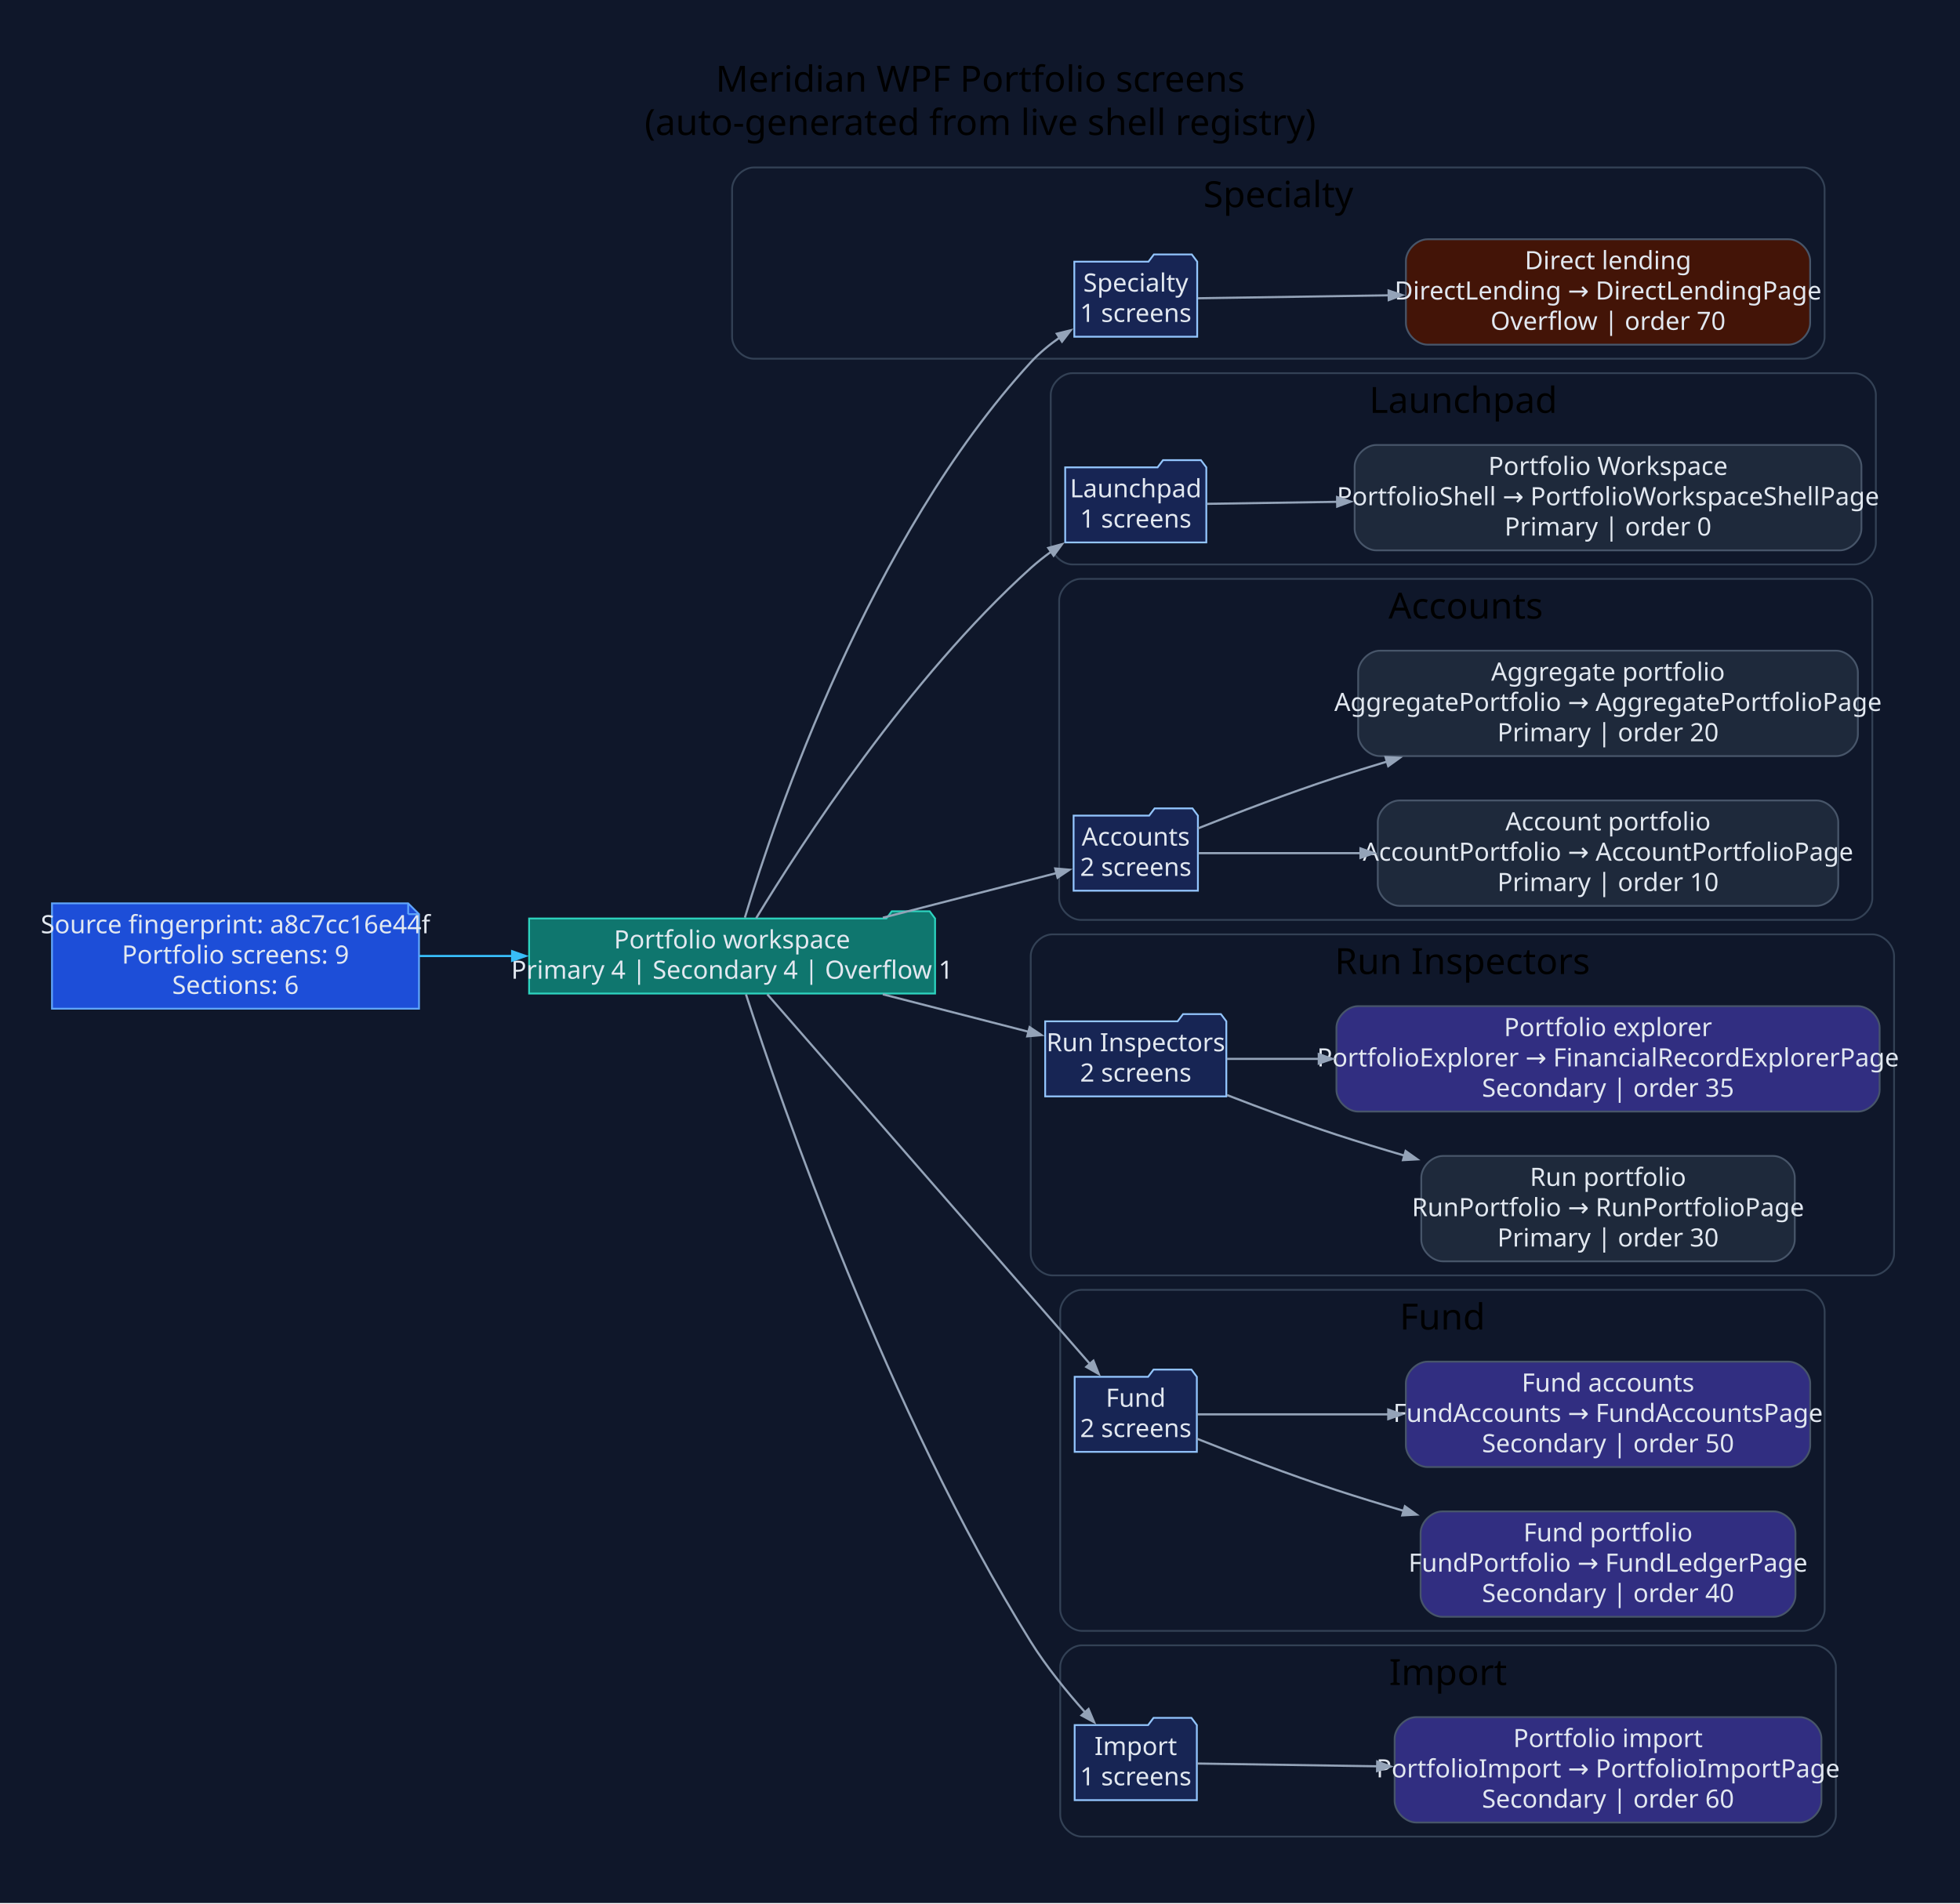
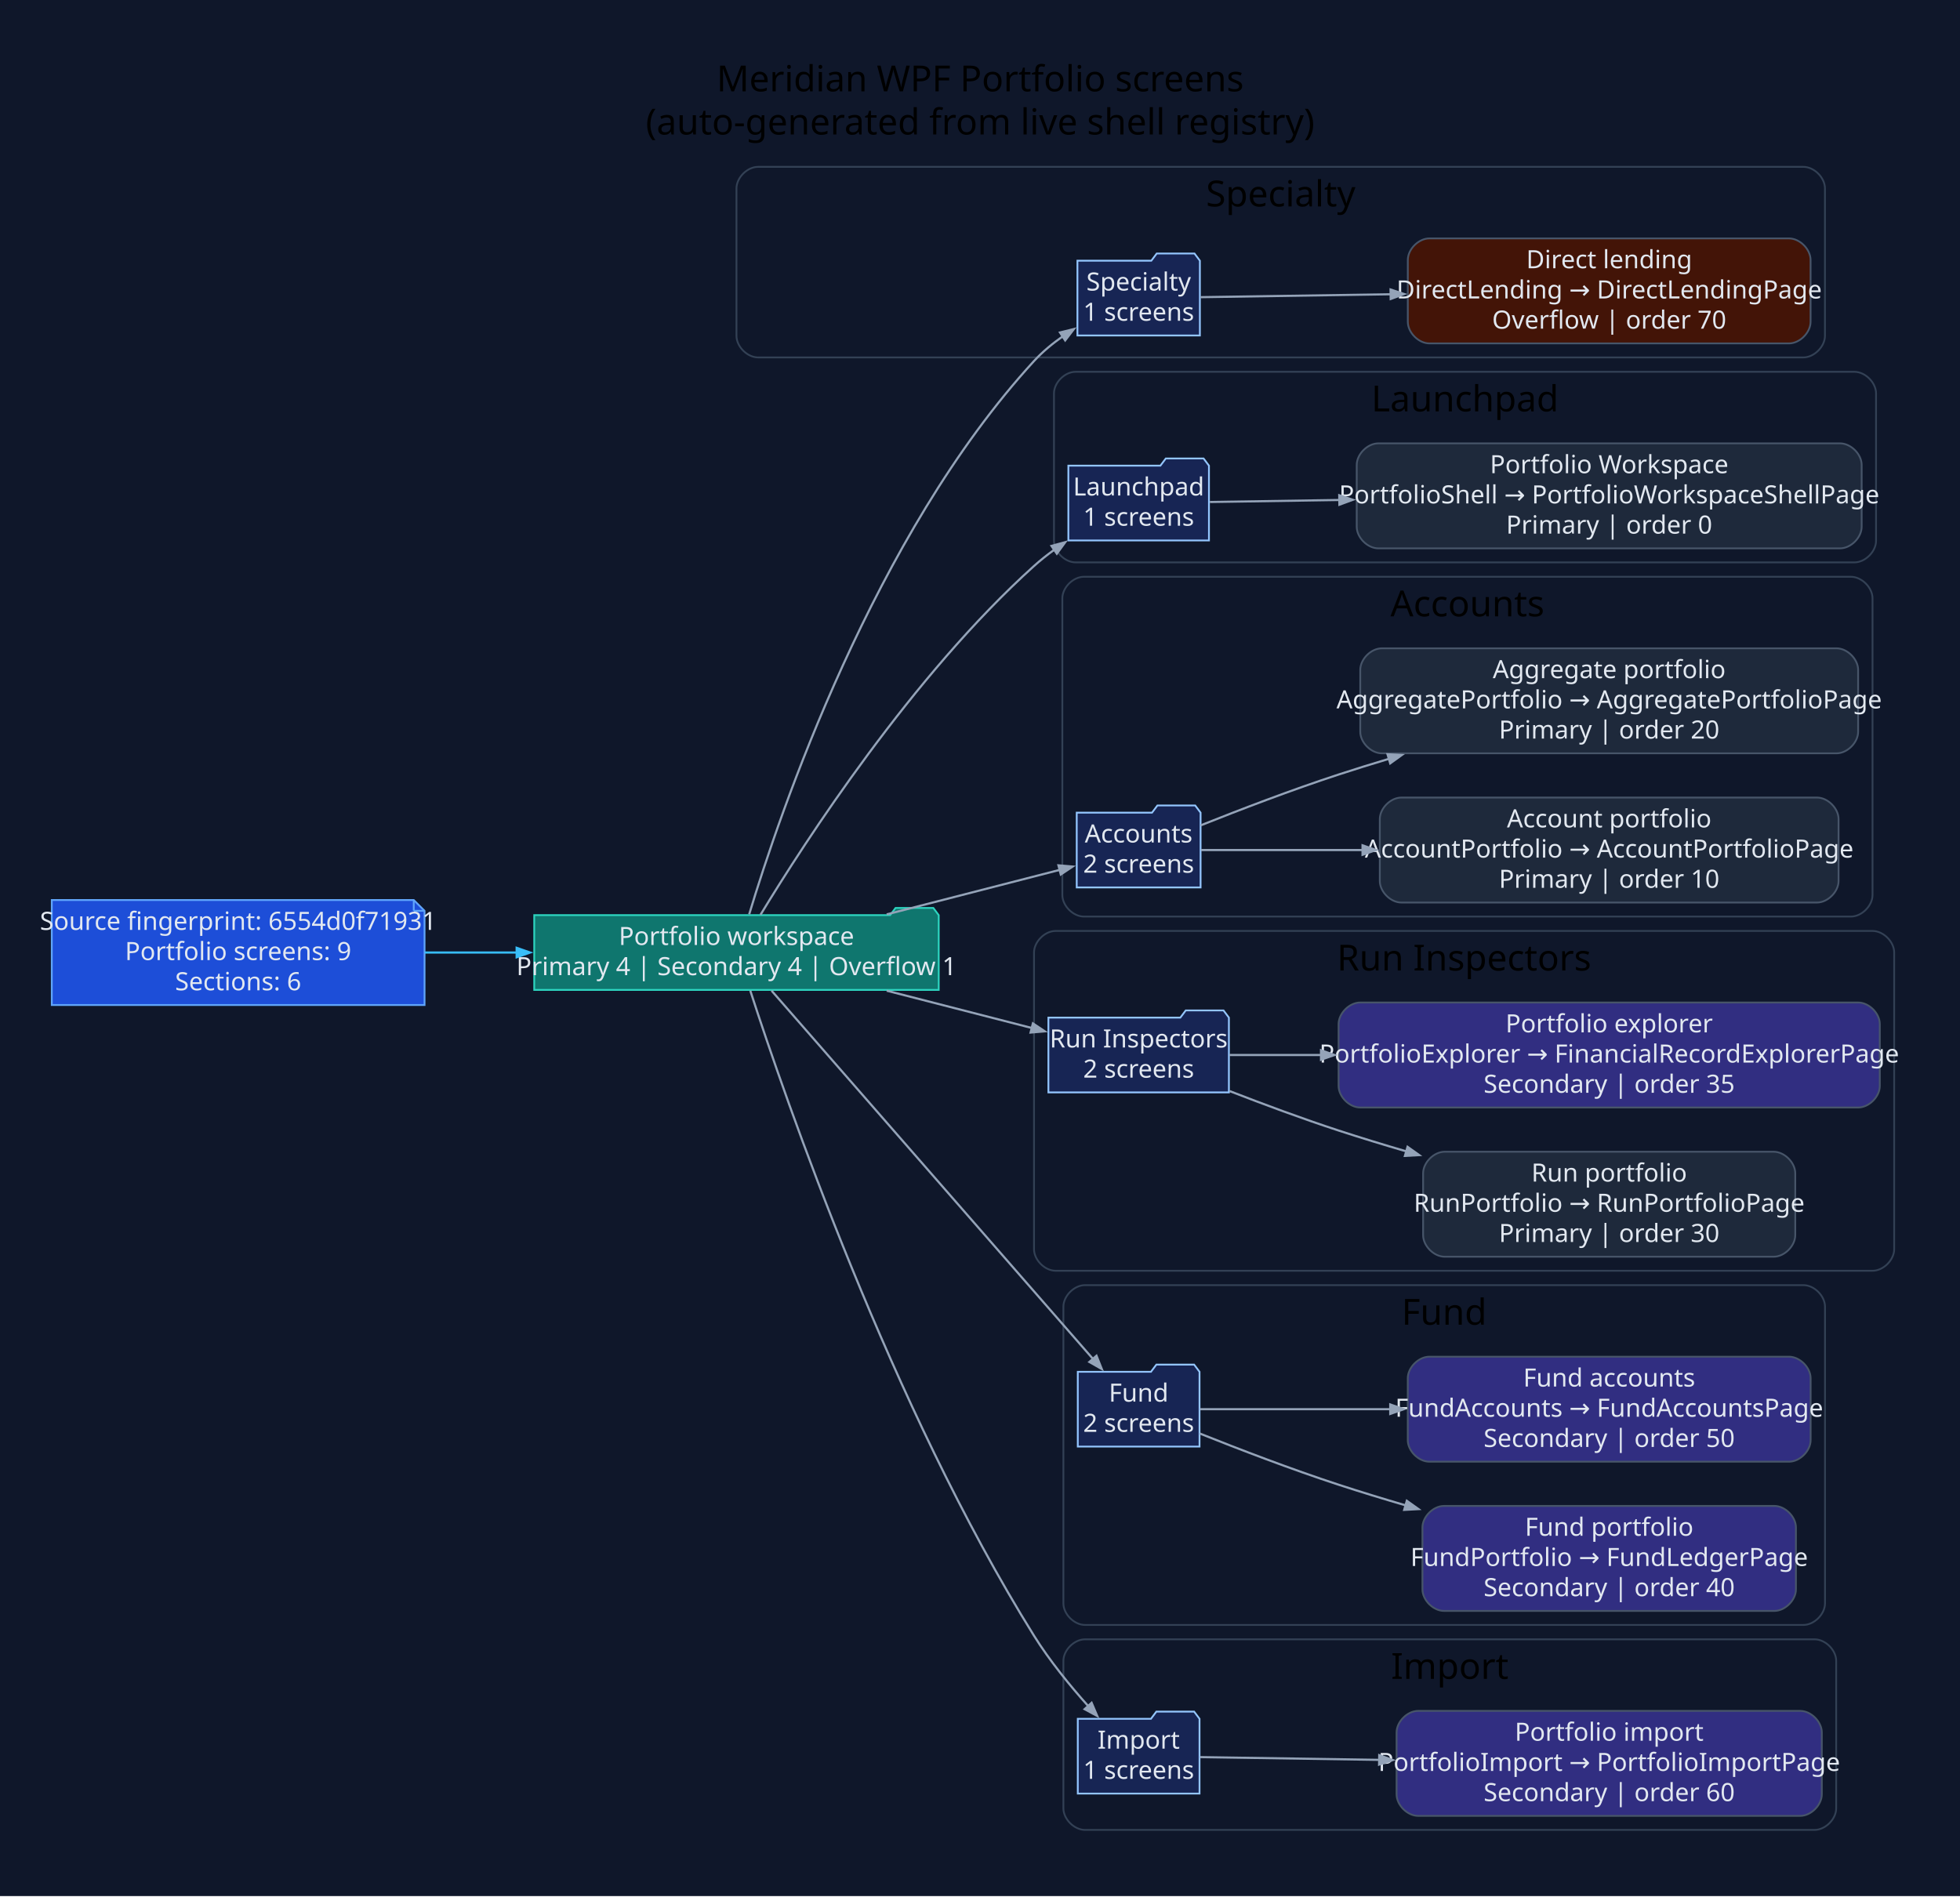
- <svg xmlns="http://www.w3.org/2000/svg" width="1086pt" height="1055pt" viewBox="0.00 0.00 1086.00 1055.00">
+ <svg xmlns="http://www.w3.org/2000/svg" width="1090pt" height="1055pt" viewBox="0.00 0.00 1090.00 1055.00">
  <g id="graph0" class="graph" transform="scale(1 1) rotate(0) translate(28.8 1025.8)">
-     <polygon fill="#0f172a" stroke="none" points="-28.8,28.8 -28.8,-1025.8 1057.47,-1025.8 1057.47,28.8 -28.8,28.8" />
-     <text xml:space="preserve" text-anchor="middle" x="514.33" y="-975" font-family="Segoe UI" font-size="20.00">Meridian WPF Portfolio screens</text>
-     <text xml:space="preserve" text-anchor="middle" x="514.33" y="-951" font-family="Segoe UI" font-size="20.00">(auto-generated from live shell registry)</text>
+     <polygon fill="#0f172a" stroke="none" points="-28.8,28.8 -28.8,-1025.8 1061.4,-1025.8 1061.4,28.8 -28.8,28.8" />
+     <text xml:space="preserve" text-anchor="middle" x="516.3" y="-975" font-family="Segoe UI" font-size="20.00">Meridian WPF Portfolio screens</text>
+     <text xml:space="preserve" text-anchor="middle" x="516.3" y="-951" font-family="Segoe UI" font-size="20.00">(auto-generated from live shell registry)</text>
    <g id="clust1" class="cluster">
-       <path fill="#0f172a" stroke="#334155" d="M388.84,-827C388.84,-827 970.17,-827 970.17,-827 976.17,-827 982.17,-833 982.17,-839 982.17,-839 982.17,-921 982.17,-921 982.17,-927 976.17,-933 970.17,-933 970.17,-933 388.84,-933 388.84,-933 382.84,-933 376.84,-927 376.84,-921 376.84,-921 376.84,-839 376.84,-839 376.84,-833 382.84,-827 388.84,-827" />
-       <text xml:space="preserve" text-anchor="middle" x="679.5" y="-911" font-family="Segoe UI" font-size="20.00">Specialty</text>
+       <path fill="#0f172a" stroke="#334155" d="M392.77,-827C392.77,-827 974.1,-827 974.1,-827 980.1,-827 986.1,-833 986.1,-839 986.1,-839 986.1,-921 986.1,-921 986.1,-927 980.1,-933 974.1,-933 974.1,-933 392.77,-933 392.77,-933 386.77,-933 380.77,-927 380.77,-921 380.77,-921 380.77,-839 380.77,-839 380.77,-833 386.77,-827 392.77,-827" />
+       <text xml:space="preserve" text-anchor="middle" x="683.44" y="-911" font-family="Segoe UI" font-size="20.00">Specialty</text>
    </g>
    <g id="clust2" class="cluster">
-       <path fill="#0f172a" stroke="#334155" d="M565.4,-713C565.4,-713 998.58,-713 998.58,-713 1004.58,-713 1010.58,-719 1010.58,-725 1010.58,-725 1010.58,-807 1010.58,-807 1010.58,-813 1004.58,-819 998.58,-819 998.58,-819 565.4,-819 565.4,-819 559.4,-819 553.4,-813 553.4,-807 553.4,-807 553.4,-725 553.4,-725 553.4,-719 559.4,-713 565.4,-713" />
-       <text xml:space="preserve" text-anchor="middle" x="781.99" y="-797" font-family="Segoe UI" font-size="20.00">Launchpad</text>
+       <path fill="#0f172a" stroke="#334155" d="M569.34,-713C569.34,-713 1002.51,-713 1002.51,-713 1008.51,-713 1014.51,-719 1014.51,-725 1014.51,-725 1014.51,-807 1014.51,-807 1014.51,-813 1008.51,-819 1002.51,-819 1002.51,-819 569.34,-819 569.34,-819 563.34,-819 557.34,-813 557.34,-807 557.34,-807 557.34,-725 557.34,-725 557.34,-719 563.34,-713 569.34,-713" />
+       <text xml:space="preserve" text-anchor="middle" x="785.92" y="-797" font-family="Segoe UI" font-size="20.00">Launchpad</text>
    </g>
    <g id="clust3" class="cluster">
-       <path fill="#0f172a" stroke="#334155" d="M570.06,-516C570.06,-516 996.62,-516 996.62,-516 1002.62,-516 1008.62,-522 1008.62,-528 1008.62,-528 1008.62,-693 1008.62,-693 1008.62,-699 1002.62,-705 996.62,-705 996.62,-705 570.06,-705 570.06,-705 564.06,-705 558.06,-699 558.06,-693 558.06,-693 558.06,-528 558.06,-528 558.06,-522 564.06,-516 570.06,-516" />
-       <text xml:space="preserve" text-anchor="middle" x="783.34" y="-683" font-family="Segoe UI" font-size="20.00">Accounts</text>
+       <path fill="#0f172a" stroke="#334155" d="M573.99,-516C573.99,-516 1000.55,-516 1000.55,-516 1006.55,-516 1012.55,-522 1012.55,-528 1012.55,-528 1012.55,-693 1012.55,-693 1012.55,-699 1006.55,-705 1000.55,-705 1000.55,-705 573.99,-705 573.99,-705 567.99,-705 561.99,-699 561.99,-693 561.99,-693 561.99,-528 561.99,-528 561.99,-522 567.99,-516 573.99,-516" />
+       <text xml:space="preserve" text-anchor="middle" x="787.27" y="-683" font-family="Segoe UI" font-size="20.00">Accounts</text>
    </g>
    <g id="clust4" class="cluster">
-       <path fill="#0f172a" stroke="#334155" d="M554.31,-319C554.31,-319 1008.67,-319 1008.67,-319 1014.67,-319 1020.67,-325 1020.67,-331 1020.67,-331 1020.67,-496 1020.67,-496 1020.67,-502 1014.67,-508 1008.67,-508 1008.67,-508 554.31,-508 554.31,-508 548.31,-508 542.31,-502 542.31,-496 542.31,-496 542.31,-331 542.31,-331 542.31,-325 548.31,-319 554.31,-319" />
-       <text xml:space="preserve" text-anchor="middle" x="781.49" y="-486" font-family="Segoe UI" font-size="20.00">Run Inspectors</text>
+       <path fill="#0f172a" stroke="#334155" d="M558.24,-319C558.24,-319 1012.6,-319 1012.6,-319 1018.6,-319 1024.6,-325 1024.6,-331 1024.6,-331 1024.6,-496 1024.6,-496 1024.6,-502 1018.6,-508 1012.6,-508 1012.6,-508 558.24,-508 558.24,-508 552.24,-508 546.24,-502 546.24,-496 546.24,-496 546.24,-331 546.24,-331 546.24,-325 552.24,-319 558.24,-319" />
+       <text xml:space="preserve" text-anchor="middle" x="785.42" y="-486" font-family="Segoe UI" font-size="20.00">Run Inspectors</text>
    </g>
    <g id="clust5" class="cluster">
-       <path fill="#0f172a" stroke="#334155" d="M570.65,-122C570.65,-122 970.2,-122 970.2,-122 976.2,-122 982.2,-128 982.2,-134 982.2,-134 982.2,-299 982.2,-299 982.2,-305 976.2,-311 970.2,-311 970.2,-311 570.65,-311 570.65,-311 564.65,-311 558.65,-305 558.65,-299 558.65,-299 558.65,-134 558.65,-134 558.65,-128 564.65,-122 570.65,-122" />
-       <text xml:space="preserve" text-anchor="middle" x="770.42" y="-289" font-family="Segoe UI" font-size="20.00">Fund</text>
+       <path fill="#0f172a" stroke="#334155" d="M574.58,-122C574.58,-122 974.13,-122 974.13,-122 980.13,-122 986.13,-128 986.13,-134 986.13,-134 986.13,-299 986.13,-299 986.13,-305 980.13,-311 974.13,-311 974.13,-311 574.58,-311 574.58,-311 568.58,-311 562.58,-305 562.58,-299 562.58,-299 562.58,-134 562.58,-134 562.58,-128 568.58,-122 574.58,-122" />
+       <text xml:space="preserve" text-anchor="middle" x="774.35" y="-289" font-family="Segoe UI" font-size="20.00">Fund</text>
    </g>
    <g id="clust6" class="cluster">
-       <path fill="#0f172a" stroke="#334155" d="M570.65,-8C570.65,-8 976.42,-8 976.42,-8 982.42,-8 988.42,-14 988.42,-20 988.42,-20 988.42,-102 988.42,-102 988.42,-108 982.42,-114 976.42,-114 976.42,-114 570.65,-114 570.65,-114 564.65,-114 558.65,-108 558.65,-102 558.65,-102 558.65,-20 558.65,-20 558.65,-14 564.65,-8 570.65,-8" />
-       <text xml:space="preserve" text-anchor="middle" x="773.53" y="-92" font-family="Segoe UI" font-size="20.00">Import</text>
+       <path fill="#0f172a" stroke="#334155" d="M574.58,-8C574.58,-8 980.35,-8 980.35,-8 986.35,-8 992.35,-14 992.35,-20 992.35,-20 992.35,-102 992.35,-102 992.35,-108 986.35,-114 980.35,-114 980.35,-114 574.58,-114 574.58,-114 568.58,-114 562.58,-108 562.58,-102 562.58,-102 562.58,-20 562.58,-20 562.58,-14 568.58,-8 574.58,-8" />
+       <text xml:space="preserve" text-anchor="middle" x="777.47" y="-92" font-family="Segoe UI" font-size="20.00">Import</text>
    </g>
    <g id="node1" class="node">
-       <polygon fill="#1d4ed8" stroke="#60a5fa" points="197.37,-525.2 0,-525.2 0,-466.8 203.37,-466.8 203.37,-519.2 197.37,-525.2" />
-       <polyline fill="none" stroke="#60a5fa" points="197.37,-525.2 197.37,-519.2" />
-       <polyline fill="none" stroke="#60a5fa" points="203.37,-519.2 197.37,-519.2" />
-       <text xml:space="preserve" text-anchor="middle" x="101.68" y="-508.6" font-family="Segoe UI" font-size="14.00" fill="#e2e8f0">Source fingerprint: a8c7cc16e44f</text>
-       <text xml:space="preserve" text-anchor="middle" x="101.68" y="-491.8" font-family="Segoe UI" font-size="14.00" fill="#e2e8f0">Portfolio screens: 9</text>
-       <text xml:space="preserve" text-anchor="middle" x="101.68" y="-475" font-family="Segoe UI" font-size="14.00" fill="#e2e8f0">Sections: 6</text>
+       <polygon fill="#1d4ed8" stroke="#60a5fa" points="201.3,-525.2 0,-525.2 0,-466.8 207.3,-466.8 207.3,-519.2 201.3,-525.2" />
+       <polyline fill="none" stroke="#60a5fa" points="201.3,-525.2 201.3,-519.2" />
+       <polyline fill="none" stroke="#60a5fa" points="207.3,-519.2 201.3,-519.2" />
+       <text xml:space="preserve" text-anchor="middle" x="103.65" y="-508.6" font-family="Segoe UI" font-size="14.00" fill="#e2e8f0">Source fingerprint: 6554d0f71931</text>
+       <text xml:space="preserve" text-anchor="middle" x="103.65" y="-491.8" font-family="Segoe UI" font-size="14.00" fill="#e2e8f0">Portfolio screens: 9</text>
+       <text xml:space="preserve" text-anchor="middle" x="103.65" y="-475" font-family="Segoe UI" font-size="14.00" fill="#e2e8f0">Sections: 6</text>
    </g>
    <g id="node2" class="node">
-       <polygon fill="#0f766e" stroke="#2dd4bf" points="489.31,-516.8 486.31,-520.8 465.31,-520.8 462.31,-516.8 264.37,-516.8 264.37,-475.2 489.31,-475.2 489.31,-516.8" />
-       <text xml:space="preserve" text-anchor="middle" x="376.84" y="-500.2" font-family="Segoe UI" font-size="14.00" fill="#e2e8f0">Portfolio workspace</text>
-       <text xml:space="preserve" text-anchor="middle" x="376.84" y="-483.4" font-family="Segoe UI" font-size="14.00" fill="#e2e8f0">Primary 4 | Secondary 4 | Overflow 1</text>
+       <polygon fill="#0f766e" stroke="#2dd4bf" points="493.24,-516.8 490.24,-520.8 469.24,-520.8 466.24,-516.8 268.3,-516.8 268.3,-475.2 493.24,-475.2 493.24,-516.8" />
+       <text xml:space="preserve" text-anchor="middle" x="380.77" y="-500.2" font-family="Segoe UI" font-size="14.00" fill="#e2e8f0">Portfolio workspace</text>
+       <text xml:space="preserve" text-anchor="middle" x="380.77" y="-483.4" font-family="Segoe UI" font-size="14.00" fill="#e2e8f0">Primary 4 | Secondary 4 | Overflow 1</text>
    </g>
    <g id="edge1" class="edge">
-       <path fill="none" stroke="#38bdf8" stroke-width="1.2" d="M203.62,-496C220.44,-496 238.04,-496 255.3,-496" />
-       <polygon fill="#38bdf8" stroke="#38bdf8" stroke-width="1.2" points="254.97,-498.63 262.47,-496 254.97,-493.38 254.97,-498.63" />
+       <path fill="none" stroke="#38bdf8" stroke-width="1.2" d="M207.48,-496C224.25,-496 241.75,-496 258.9,-496" />
+       <polygon fill="#38bdf8" stroke="#38bdf8" stroke-width="1.2" points="258.52,-498.63 266.02,-496 258.52,-493.38 258.52,-498.63" />
    </g>
    <g id="node3" class="node">
-       <polygon fill="#172554" stroke="#93c5fd" points="634.55,-880.8 631.55,-884.8 610.55,-884.8 607.55,-880.8 566.45,-880.8 566.45,-839.2 634.55,-839.2 634.55,-880.8" />
-       <text xml:space="preserve" text-anchor="middle" x="600.5" y="-864.2" font-family="Segoe UI" font-size="14.00" fill="#e2e8f0">Specialty</text>
-       <text xml:space="preserve" text-anchor="middle" x="600.5" y="-847.4" font-family="Segoe UI" font-size="14.00" fill="#e2e8f0">1 screens</text>
+       <polygon fill="#172554" stroke="#93c5fd" points="638.48,-880.8 635.48,-884.8 614.48,-884.8 611.48,-880.8 570.38,-880.8 570.38,-839.2 638.48,-839.2 638.48,-880.8" />
+       <text xml:space="preserve" text-anchor="middle" x="604.43" y="-864.2" font-family="Segoe UI" font-size="14.00" fill="#e2e8f0">Specialty</text>
+       <text xml:space="preserve" text-anchor="middle" x="604.43" y="-847.4" font-family="Segoe UI" font-size="14.00" fill="#e2e8f0">1 screens</text>
    </g>
    <g id="edge2" class="edge">
-       <path fill="none" stroke="#94a3b8" stroke-width="1.2" d="M383.91,-517.25C400.81,-573.36 453.15,-727.85 542.31,-825 547.02,-830.13 552.64,-834.77 558.5,-838.87" />
-       <polygon fill="#94a3b8" stroke="#94a3b8" stroke-width="1.2" points="556.76,-840.87 564.48,-842.78 559.64,-836.47 556.76,-840.87" />
+       <path fill="none" stroke="#94a3b8" stroke-width="1.2" d="M387.84,-517.25C404.74,-573.36 457.08,-727.85 546.24,-825 550.95,-830.13 556.57,-834.77 562.43,-838.87" />
+       <polygon fill="#94a3b8" stroke="#94a3b8" stroke-width="1.2" points="560.69,-840.87 568.41,-842.78 563.57,-836.47 560.69,-840.87" />
    </g>
    <g id="node5" class="node">
-       <polygon fill="#172554" stroke="#93c5fd" points="639.6,-766.8 636.6,-770.8 615.6,-770.8 612.6,-766.8 561.4,-766.8 561.4,-725.2 639.6,-725.2 639.6,-766.8" />
-       <text xml:space="preserve" text-anchor="middle" x="600.5" y="-750.2" font-family="Segoe UI" font-size="14.00" fill="#e2e8f0">Launchpad</text>
-       <text xml:space="preserve" text-anchor="middle" x="600.5" y="-733.4" font-family="Segoe UI" font-size="14.00" fill="#e2e8f0">1 screens</text>
+       <polygon fill="#172554" stroke="#93c5fd" points="643.53,-766.8 640.53,-770.8 619.53,-770.8 616.53,-766.8 565.34,-766.8 565.34,-725.2 643.53,-725.2 643.53,-766.8" />
+       <text xml:space="preserve" text-anchor="middle" x="604.43" y="-750.2" font-family="Segoe UI" font-size="14.00" fill="#e2e8f0">Launchpad</text>
+       <text xml:space="preserve" text-anchor="middle" x="604.43" y="-733.4" font-family="Segoe UI" font-size="14.00" fill="#e2e8f0">1 screens</text>
    </g>
    <g id="edge4" class="edge">
-       <path fill="none" stroke="#94a3b8" stroke-width="1.2" d="M390.19,-516.98C415.05,-557.97 474.59,-649.96 542.31,-711 545.79,-714.13 549.59,-717.15 553.52,-720" />
-       <polygon fill="#94a3b8" stroke="#94a3b8" stroke-width="1.2" points="552.03,-722.16 559.69,-724.25 555,-717.84 552.03,-722.16" />
+       <path fill="none" stroke="#94a3b8" stroke-width="1.2" d="M394.12,-516.98C418.99,-557.97 478.52,-649.96 546.24,-711 549.72,-714.13 553.52,-717.15 557.45,-720" />
+       <polygon fill="#94a3b8" stroke="#94a3b8" stroke-width="1.2" points="555.96,-722.16 563.62,-724.25 558.93,-717.84 555.96,-722.16" />
    </g>
    <g id="node7" class="node">
-       <polygon fill="#172554" stroke="#93c5fd" points="634.94,-573.8 631.94,-577.8 610.94,-577.8 607.94,-573.8 566.06,-573.8 566.06,-532.2 634.94,-532.2 634.94,-573.8" />
-       <text xml:space="preserve" text-anchor="middle" x="600.5" y="-557.2" font-family="Segoe UI" font-size="14.00" fill="#e2e8f0">Accounts</text>
-       <text xml:space="preserve" text-anchor="middle" x="600.5" y="-540.4" font-family="Segoe UI" font-size="14.00" fill="#e2e8f0">2 screens</text>
+       <polygon fill="#172554" stroke="#93c5fd" points="638.87,-573.8 635.87,-577.8 614.87,-577.8 611.87,-573.8 569.99,-573.8 569.99,-532.2 638.87,-532.2 638.87,-573.8" />
+       <text xml:space="preserve" text-anchor="middle" x="604.43" y="-557.2" font-family="Segoe UI" font-size="14.00" fill="#e2e8f0">Accounts</text>
+       <text xml:space="preserve" text-anchor="middle" x="604.43" y="-540.4" font-family="Segoe UI" font-size="14.00" fill="#e2e8f0">2 screens</text>
    </g>
    <g id="edge6" class="edge">
-       <path fill="none" stroke="#94a3b8" stroke-width="1.2" d="M460.38,-517.22C493.11,-525.64 529.38,-534.97 556.67,-541.99" />
-       <polygon fill="#94a3b8" stroke="#94a3b8" stroke-width="1.2" points="555.89,-544.5 563.81,-543.82 557.2,-539.41 555.89,-544.5" />
+       <path fill="none" stroke="#94a3b8" stroke-width="1.2" d="M464.31,-517.22C497.04,-525.64 533.31,-534.97 560.6,-541.99" />
+       <polygon fill="#94a3b8" stroke="#94a3b8" stroke-width="1.2" points="559.82,-544.5 567.74,-543.82 561.13,-539.41 559.82,-544.5" />
    </g>
    <g id="node10" class="node">
-       <polygon fill="#172554" stroke="#93c5fd" points="650.69,-459.8 647.69,-463.8 626.69,-463.8 623.69,-459.8 550.31,-459.8 550.31,-418.2 650.69,-418.2 650.69,-459.8" />
-       <text xml:space="preserve" text-anchor="middle" x="600.5" y="-443.2" font-family="Segoe UI" font-size="14.00" fill="#e2e8f0">Run Inspectors</text>
-       <text xml:space="preserve" text-anchor="middle" x="600.5" y="-426.4" font-family="Segoe UI" font-size="14.00" fill="#e2e8f0">2 screens</text>
+       <polygon fill="#172554" stroke="#93c5fd" points="654.62,-459.8 651.62,-463.8 630.62,-463.8 627.62,-459.8 554.24,-459.8 554.24,-418.2 654.62,-418.2 654.62,-459.8" />
+       <text xml:space="preserve" text-anchor="middle" x="604.43" y="-443.2" font-family="Segoe UI" font-size="14.00" fill="#e2e8f0">Run Inspectors</text>
+       <text xml:space="preserve" text-anchor="middle" x="604.43" y="-426.4" font-family="Segoe UI" font-size="14.00" fill="#e2e8f0">2 screens</text>
    </g>
    <g id="edge9" class="edge">
-       <path fill="none" stroke="#94a3b8" stroke-width="1.2" d="M460.38,-474.78C487.24,-467.87 516.47,-460.35 541.18,-454" />
-       <polygon fill="#94a3b8" stroke="#94a3b8" stroke-width="1.2" points="541.69,-456.58 548.3,-452.17 540.39,-451.49 541.69,-456.58" />
+       <path fill="none" stroke="#94a3b8" stroke-width="1.2" d="M464.31,-474.78C491.17,-467.87 520.4,-460.35 545.11,-454" />
+       <polygon fill="#94a3b8" stroke="#94a3b8" stroke-width="1.2" points="545.62,-456.58 552.23,-452.17 544.32,-451.49 545.62,-456.58" />
    </g>
    <g id="node13" class="node">
-       <polygon fill="#172554" stroke="#93c5fd" points="634.35,-262.8 631.35,-266.8 610.35,-266.8 607.35,-262.8 566.65,-262.8 566.65,-221.2 634.35,-221.2 634.35,-262.8" />
-       <text xml:space="preserve" text-anchor="middle" x="600.5" y="-246.2" font-family="Segoe UI" font-size="14.00" fill="#e2e8f0">Fund</text>
-       <text xml:space="preserve" text-anchor="middle" x="600.5" y="-229.4" font-family="Segoe UI" font-size="14.00" fill="#e2e8f0">2 screens</text>
+       <polygon fill="#172554" stroke="#93c5fd" points="638.28,-262.8 635.28,-266.8 614.28,-266.8 611.28,-262.8 570.58,-262.8 570.58,-221.2 638.28,-221.2 638.28,-262.8" />
+       <text xml:space="preserve" text-anchor="middle" x="604.43" y="-246.2" font-family="Segoe UI" font-size="14.00" fill="#e2e8f0">Fund</text>
+       <text xml:space="preserve" text-anchor="middle" x="604.43" y="-229.4" font-family="Segoe UI" font-size="14.00" fill="#e2e8f0">2 screens</text>
    </g>
    <g id="edge12" class="edge">
-       <path fill="none" stroke="#94a3b8" stroke-width="1.2" d="M396.36,-474.78C436.31,-429 530.57,-320.98 575.23,-269.81" />
-       <polygon fill="#94a3b8" stroke="#94a3b8" stroke-width="1.2" points="577.04,-271.73 580,-264.35 573.09,-268.27 577.04,-271.73" />
+       <path fill="none" stroke="#94a3b8" stroke-width="1.2" d="M400.29,-474.78C440.24,-429 534.51,-320.98 579.16,-269.81" />
+       <polygon fill="#94a3b8" stroke="#94a3b8" stroke-width="1.2" points="580.98,-271.73 583.93,-264.35 577.02,-268.27 580.98,-271.73" />
    </g>
    <g id="node16" class="node">
-       <polygon fill="#172554" stroke="#93c5fd" points="634.35,-69.8 631.35,-73.8 610.35,-73.8 607.35,-69.8 566.65,-69.8 566.65,-28.2 634.35,-28.2 634.35,-69.8" />
-       <text xml:space="preserve" text-anchor="middle" x="600.5" y="-53.2" font-family="Segoe UI" font-size="14.00" fill="#e2e8f0">Import</text>
-       <text xml:space="preserve" text-anchor="middle" x="600.5" y="-36.4" font-family="Segoe UI" font-size="14.00" fill="#e2e8f0">1 screens</text>
+       <polygon fill="#172554" stroke="#93c5fd" points="638.28,-69.8 635.28,-73.8 614.28,-73.8 611.28,-69.8 570.58,-69.8 570.58,-28.2 638.28,-28.2 638.28,-69.8" />
+       <text xml:space="preserve" text-anchor="middle" x="604.43" y="-53.2" font-family="Segoe UI" font-size="14.00" fill="#e2e8f0">Import</text>
+       <text xml:space="preserve" text-anchor="middle" x="604.43" y="-36.4" font-family="Segoe UI" font-size="14.00" fill="#e2e8f0">1 screens</text>
    </g>
    <g id="edge15" class="edge">
-       <path fill="none" stroke="#94a3b8" stroke-width="1.2" d="M384.54,-474.74C403.78,-415.27 463.01,-243.19 542.31,-116 550.89,-102.24 562.17,-88.39 572.44,-76.88" />
-       <polygon fill="#94a3b8" stroke="#94a3b8" stroke-width="1.2" points="574.34,-78.7 577.45,-71.38 570.46,-75.16 574.34,-78.7" />
+       <path fill="none" stroke="#94a3b8" stroke-width="1.2" d="M388.47,-474.74C407.72,-415.27 466.94,-243.19 546.24,-116 554.82,-102.24 566.1,-88.39 576.37,-76.88" />
+       <polygon fill="#94a3b8" stroke="#94a3b8" stroke-width="1.2" points="578.27,-78.7 581.38,-71.38 574.39,-75.16 578.27,-78.7" />
    </g>
    <g id="node4" class="node">
-       <path fill="#431407" stroke="#475569" d="M962.17,-893.2C962.17,-893.2 762.19,-893.2 762.19,-893.2 756.19,-893.2 750.19,-887.2 750.19,-881.2 750.19,-881.2 750.19,-846.8 750.19,-846.8 750.19,-840.8 756.19,-834.8 762.19,-834.8 762.19,-834.8 962.17,-834.8 962.17,-834.8 968.17,-834.8 974.17,-840.8 974.17,-846.8 974.17,-846.8 974.17,-881.2 974.17,-881.2 974.17,-887.2 968.17,-893.2 962.17,-893.2" />
-       <text xml:space="preserve" text-anchor="middle" x="862.18" y="-876.6" font-family="Segoe UI" font-size="14.00" fill="#e2e8f0">Direct lending</text>
-       <text xml:space="preserve" text-anchor="middle" x="862.18" y="-859.8" font-family="Segoe UI" font-size="14.00" fill="#e2e8f0">DirectLending → DirectLendingPage</text>
-       <text xml:space="preserve" text-anchor="middle" x="862.18" y="-843" font-family="Segoe UI" font-size="14.00" fill="#e2e8f0">Overflow | order 70</text>
+       <path fill="#431407" stroke="#475569" d="M966.1,-893.2C966.1,-893.2 766.12,-893.2 766.12,-893.2 760.12,-893.2 754.12,-887.2 754.12,-881.2 754.12,-881.2 754.12,-846.8 754.12,-846.8 754.12,-840.8 760.12,-834.8 766.12,-834.8 766.12,-834.8 966.1,-834.8 966.1,-834.8 972.1,-834.8 978.1,-840.8 978.1,-846.8 978.1,-846.8 978.1,-881.2 978.1,-881.2 978.1,-887.2 972.1,-893.2 966.1,-893.2" />
+       <text xml:space="preserve" text-anchor="middle" x="866.11" y="-876.6" font-family="Segoe UI" font-size="14.00" fill="#e2e8f0">Direct lending</text>
+       <text xml:space="preserve" text-anchor="middle" x="866.11" y="-859.8" font-family="Segoe UI" font-size="14.00" fill="#e2e8f0">DirectLending → DirectLendingPage</text>
+       <text xml:space="preserve" text-anchor="middle" x="866.11" y="-843" font-family="Segoe UI" font-size="14.00" fill="#e2e8f0">Overflow | order 70</text>
    </g>
    <g id="edge3" class="edge">
-       <path fill="none" stroke="#94a3b8" stroke-width="1.2" d="M634.92,-860.51C661.99,-860.93 701.88,-861.55 740.66,-862.14" />
-       <polygon fill="#94a3b8" stroke="#94a3b8" stroke-width="1.2" points="740.6,-864.77 748.14,-862.26 740.68,-859.52 740.6,-864.77" />
+       <path fill="none" stroke="#94a3b8" stroke-width="1.2" d="M638.85,-860.51C665.92,-860.93 705.81,-861.55 744.59,-862.14" />
+       <polygon fill="#94a3b8" stroke="#94a3b8" stroke-width="1.2" points="744.53,-864.77 752.07,-862.26 744.61,-859.52 744.53,-864.77" />
    </g>
    <g id="node6" class="node">
-       <path fill="#1e293b" stroke="#475569" d="M990.58,-779.2C990.58,-779.2 733.78,-779.2 733.78,-779.2 727.78,-779.2 721.78,-773.2 721.78,-767.2 721.78,-767.2 721.78,-732.8 721.78,-732.8 721.78,-726.8 727.78,-720.8 733.78,-720.8 733.78,-720.8 990.58,-720.8 990.58,-720.8 996.58,-720.8 1002.58,-726.8 1002.58,-732.8 1002.58,-732.8 1002.58,-767.2 1002.58,-767.2 1002.58,-773.2 996.58,-779.2 990.58,-779.2" />
-       <text xml:space="preserve" text-anchor="middle" x="862.18" y="-762.6" font-family="Segoe UI" font-size="14.00" fill="#e2e8f0">Portfolio Workspace</text>
-       <text xml:space="preserve" text-anchor="middle" x="862.18" y="-745.8" font-family="Segoe UI" font-size="14.00" fill="#e2e8f0">PortfolioShell → PortfolioWorkspaceShellPage</text>
-       <text xml:space="preserve" text-anchor="middle" x="862.18" y="-729" font-family="Segoe UI" font-size="14.00" fill="#e2e8f0">Primary | order 0</text>
+       <path fill="#1e293b" stroke="#475569" d="M994.51,-779.2C994.51,-779.2 737.71,-779.2 737.71,-779.2 731.71,-779.2 725.71,-773.2 725.71,-767.2 725.71,-767.2 725.71,-732.8 725.71,-732.8 725.71,-726.8 731.71,-720.8 737.71,-720.8 737.71,-720.8 994.51,-720.8 994.51,-720.8 1000.51,-720.8 1006.51,-726.8 1006.51,-732.8 1006.51,-732.8 1006.51,-767.2 1006.51,-767.2 1006.51,-773.2 1000.51,-779.2 994.51,-779.2" />
+       <text xml:space="preserve" text-anchor="middle" x="866.11" y="-762.6" font-family="Segoe UI" font-size="14.00" fill="#e2e8f0">Portfolio Workspace</text>
+       <text xml:space="preserve" text-anchor="middle" x="866.11" y="-745.8" font-family="Segoe UI" font-size="14.00" fill="#e2e8f0">PortfolioShell → PortfolioWorkspaceShellPage</text>
+       <text xml:space="preserve" text-anchor="middle" x="866.11" y="-729" font-family="Segoe UI" font-size="14.00" fill="#e2e8f0">Primary | order 0</text>
    </g>
    <g id="edge5" class="edge">
-       <path fill="none" stroke="#94a3b8" stroke-width="1.2" d="M640.1,-746.59C659.96,-746.9 685.59,-747.3 712.32,-747.71" />
-       <polygon fill="#94a3b8" stroke="#94a3b8" stroke-width="1.2" points="712.06,-750.33 719.6,-747.82 712.14,-745.08 712.06,-750.33" />
+       <path fill="none" stroke="#94a3b8" stroke-width="1.2" d="M644.03,-746.59C663.89,-746.9 689.52,-747.3 716.25,-747.71" />
+       <polygon fill="#94a3b8" stroke="#94a3b8" stroke-width="1.2" points="715.99,-750.33 723.53,-747.82 716.07,-745.08 715.99,-750.33" />
    </g>
    <g id="node8" class="node">
-       <path fill="#1e293b" stroke="#475569" d="M977.74,-582.2C977.74,-582.2 746.61,-582.2 746.61,-582.2 740.61,-582.2 734.61,-576.2 734.61,-570.2 734.61,-570.2 734.61,-535.8 734.61,-535.8 734.61,-529.8 740.61,-523.8 746.61,-523.8 746.61,-523.8 977.74,-523.8 977.74,-523.8 983.74,-523.8 989.74,-529.8 989.74,-535.8 989.74,-535.8 989.74,-570.2 989.74,-570.2 989.74,-576.2 983.74,-582.2 977.74,-582.2" />
-       <text xml:space="preserve" text-anchor="middle" x="862.18" y="-565.6" font-family="Segoe UI" font-size="14.00" fill="#e2e8f0">Account portfolio</text>
-       <text xml:space="preserve" text-anchor="middle" x="862.18" y="-548.8" font-family="Segoe UI" font-size="14.00" fill="#e2e8f0">AccountPortfolio → AccountPortfolioPage</text>
-       <text xml:space="preserve" text-anchor="middle" x="862.18" y="-532" font-family="Segoe UI" font-size="14.00" fill="#e2e8f0">Primary | order 10</text>
+       <path fill="#1e293b" stroke="#475569" d="M981.67,-582.2C981.67,-582.2 750.54,-582.2 750.54,-582.2 744.54,-582.2 738.54,-576.2 738.54,-570.2 738.54,-570.2 738.54,-535.8 738.54,-535.8 738.54,-529.8 744.54,-523.8 750.54,-523.8 750.54,-523.8 981.67,-523.8 981.67,-523.8 987.67,-523.8 993.67,-529.8 993.67,-535.8 993.67,-535.8 993.67,-570.2 993.67,-570.2 993.67,-576.2 987.67,-582.2 981.67,-582.2" />
+       <text xml:space="preserve" text-anchor="middle" x="866.11" y="-565.6" font-family="Segoe UI" font-size="14.00" fill="#e2e8f0">Account portfolio</text>
+       <text xml:space="preserve" text-anchor="middle" x="866.11" y="-548.8" font-family="Segoe UI" font-size="14.00" fill="#e2e8f0">AccountPortfolio → AccountPortfolioPage</text>
+       <text xml:space="preserve" text-anchor="middle" x="866.11" y="-532" font-family="Segoe UI" font-size="14.00" fill="#e2e8f0">Primary | order 10</text>
    </g>
    <g id="edge7" class="edge">
-       <path fill="none" stroke="#94a3b8" stroke-width="1.2" d="M635.18,-553C658.68,-553 691.73,-553 725.32,-553" />
-       <polygon fill="#94a3b8" stroke="#94a3b8" stroke-width="1.2" points="725.01,-555.63 732.51,-553 725.01,-550.38 725.01,-555.63" />
+       <path fill="none" stroke="#94a3b8" stroke-width="1.2" d="M639.11,-553C662.61,-553 695.66,-553 729.25,-553" />
+       <polygon fill="#94a3b8" stroke="#94a3b8" stroke-width="1.2" points="728.94,-555.63 736.44,-553 728.94,-550.38 728.94,-555.63" />
    </g>
    <g id="node9" class="node">
-       <path fill="#1e293b" stroke="#475569" d="M988.62,-665.2C988.62,-665.2 735.74,-665.2 735.74,-665.2 729.74,-665.2 723.74,-659.2 723.74,-653.2 723.74,-653.2 723.74,-618.8 723.74,-618.8 723.74,-612.8 729.74,-606.8 735.74,-606.8 735.74,-606.8 988.62,-606.8 988.62,-606.8 994.62,-606.8 1000.62,-612.8 1000.62,-618.8 1000.62,-618.8 1000.62,-653.2 1000.62,-653.2 1000.62,-659.2 994.62,-665.2 988.62,-665.2" />
-       <text xml:space="preserve" text-anchor="middle" x="862.18" y="-648.6" font-family="Segoe UI" font-size="14.00" fill="#e2e8f0">Aggregate portfolio</text>
-       <text xml:space="preserve" text-anchor="middle" x="862.18" y="-631.8" font-family="Segoe UI" font-size="14.00" fill="#e2e8f0">AggregatePortfolio → AggregatePortfolioPage</text>
-       <text xml:space="preserve" text-anchor="middle" x="862.18" y="-615" font-family="Segoe UI" font-size="14.00" fill="#e2e8f0">Primary | order 20</text>
+       <path fill="#1e293b" stroke="#475569" d="M992.55,-665.2C992.55,-665.2 739.67,-665.2 739.67,-665.2 733.67,-665.2 727.67,-659.2 727.67,-653.2 727.67,-653.2 727.67,-618.8 727.67,-618.8 727.67,-612.8 733.67,-606.8 739.67,-606.8 739.67,-606.8 992.55,-606.8 992.55,-606.8 998.55,-606.8 1004.55,-612.8 1004.55,-618.8 1004.55,-618.8 1004.55,-653.2 1004.55,-653.2 1004.55,-659.2 998.55,-665.2 992.55,-665.2" />
+       <text xml:space="preserve" text-anchor="middle" x="866.11" y="-648.6" font-family="Segoe UI" font-size="14.00" fill="#e2e8f0">Aggregate portfolio</text>
+       <text xml:space="preserve" text-anchor="middle" x="866.11" y="-631.8" font-family="Segoe UI" font-size="14.00" fill="#e2e8f0">AggregatePortfolio → AggregatePortfolioPage</text>
+       <text xml:space="preserve" text-anchor="middle" x="866.11" y="-615" font-family="Segoe UI" font-size="14.00" fill="#e2e8f0">Primary | order 20</text>
    </g>
    <g id="edge8" class="edge">
-       <path fill="none" stroke="#94a3b8" stroke-width="1.2" d="M634.96,-566.72C656.65,-575.37 685.61,-586.48 711.69,-595 720.8,-597.98 730.26,-600.92 739.81,-603.78" />
-       <polygon fill="#94a3b8" stroke="#94a3b8" stroke-width="1.2" points="738.91,-606.25 746.85,-605.86 740.4,-601.22 738.91,-606.25" />
+       <path fill="none" stroke="#94a3b8" stroke-width="1.2" d="M638.89,-566.72C660.58,-575.37 689.54,-586.48 715.62,-595 724.73,-597.98 734.19,-600.92 743.74,-603.78" />
+       <polygon fill="#94a3b8" stroke="#94a3b8" stroke-width="1.2" points="742.84,-606.25 750.78,-605.86 744.33,-601.22 742.84,-606.25" />
    </g>
    <g id="node11" class="node">
-       <path fill="#1e293b" stroke="#475569" d="M953.65,-385.2C953.65,-385.2 770.7,-385.2 770.7,-385.2 764.7,-385.2 758.7,-379.2 758.7,-373.2 758.7,-373.2 758.7,-338.8 758.7,-338.8 758.7,-332.8 764.7,-326.8 770.7,-326.8 770.7,-326.8 953.65,-326.8 953.65,-326.8 959.65,-326.8 965.65,-332.8 965.65,-338.8 965.65,-338.8 965.65,-373.2 965.65,-373.2 965.65,-379.2 959.65,-385.2 953.65,-385.2" />
-       <text xml:space="preserve" text-anchor="middle" x="862.18" y="-368.6" font-family="Segoe UI" font-size="14.00" fill="#e2e8f0">Run portfolio</text>
-       <text xml:space="preserve" text-anchor="middle" x="862.18" y="-351.8" font-family="Segoe UI" font-size="14.00" fill="#e2e8f0">RunPortfolio → RunPortfolioPage</text>
-       <text xml:space="preserve" text-anchor="middle" x="862.18" y="-335" font-family="Segoe UI" font-size="14.00" fill="#e2e8f0">Primary | order 30</text>
+       <path fill="#1e293b" stroke="#475569" d="M957.58,-385.2C957.58,-385.2 774.63,-385.2 774.63,-385.2 768.63,-385.2 762.63,-379.2 762.63,-373.2 762.63,-373.2 762.63,-338.8 762.63,-338.8 762.63,-332.8 768.63,-326.8 774.63,-326.8 774.63,-326.8 957.58,-326.8 957.58,-326.8 963.58,-326.8 969.58,-332.8 969.58,-338.8 969.58,-338.8 969.58,-373.2 969.58,-373.2 969.58,-379.2 963.58,-385.2 957.58,-385.2" />
+       <text xml:space="preserve" text-anchor="middle" x="866.11" y="-368.6" font-family="Segoe UI" font-size="14.00" fill="#e2e8f0">Run portfolio</text>
+       <text xml:space="preserve" text-anchor="middle" x="866.11" y="-351.8" font-family="Segoe UI" font-size="14.00" fill="#e2e8f0">RunPortfolio → RunPortfolioPage</text>
+       <text xml:space="preserve" text-anchor="middle" x="866.11" y="-335" font-family="Segoe UI" font-size="14.00" fill="#e2e8f0">Primary | order 30</text>
    </g>
    <g id="edge10" class="edge">
-       <path fill="none" stroke="#94a3b8" stroke-width="1.2" d="M651.05,-418.95C669.89,-411.63 691.65,-403.55 711.69,-397 723.85,-393.03 736.64,-389.11 749.42,-385.38" />
-       <polygon fill="#94a3b8" stroke="#94a3b8" stroke-width="1.2" points="750.04,-387.93 756.51,-383.33 748.58,-382.89 750.04,-387.93" />
+       <path fill="none" stroke="#94a3b8" stroke-width="1.2" d="M654.98,-418.95C673.83,-411.63 695.58,-403.55 715.62,-397 727.78,-393.03 740.58,-389.11 753.35,-385.38" />
+       <polygon fill="#94a3b8" stroke="#94a3b8" stroke-width="1.2" points="753.97,-387.93 760.45,-383.33 752.51,-382.89 753.97,-387.93" />
    </g>
    <g id="node12" class="node">
-       <path fill="#312e81" stroke="#475569" d="M1000.67,-468.2C1000.67,-468.2 723.69,-468.2 723.69,-468.2 717.69,-468.2 711.69,-462.2 711.69,-456.2 711.69,-456.2 711.69,-421.8 711.69,-421.8 711.69,-415.8 717.69,-409.8 723.69,-409.8 723.69,-409.8 1000.67,-409.8 1000.67,-409.8 1006.67,-409.8 1012.67,-415.8 1012.67,-421.8 1012.67,-421.8 1012.67,-456.2 1012.67,-456.2 1012.67,-462.2 1006.67,-468.2 1000.67,-468.2" />
-       <text xml:space="preserve" text-anchor="middle" x="862.18" y="-451.6" font-family="Segoe UI" font-size="14.00" fill="#e2e8f0">Portfolio explorer</text>
-       <text xml:space="preserve" text-anchor="middle" x="862.18" y="-434.8" font-family="Segoe UI" font-size="14.00" fill="#e2e8f0">PortfolioExplorer → FinancialRecordExplorerPage</text>
-       <text xml:space="preserve" text-anchor="middle" x="862.18" y="-418" font-family="Segoe UI" font-size="14.00" fill="#e2e8f0">Secondary | order 35</text>
+       <path fill="#312e81" stroke="#475569" d="M1004.6,-468.2C1004.6,-468.2 727.62,-468.2 727.62,-468.2 721.62,-468.2 715.62,-462.2 715.62,-456.2 715.62,-456.2 715.62,-421.8 715.62,-421.8 715.62,-415.8 721.62,-409.8 727.62,-409.8 727.62,-409.8 1004.6,-409.8 1004.6,-409.8 1010.6,-409.8 1016.6,-415.8 1016.6,-421.8 1016.6,-421.8 1016.6,-456.2 1016.6,-456.2 1016.6,-462.2 1010.6,-468.2 1004.6,-468.2" />
+       <text xml:space="preserve" text-anchor="middle" x="866.11" y="-451.6" font-family="Segoe UI" font-size="14.00" fill="#e2e8f0">Portfolio explorer</text>
+       <text xml:space="preserve" text-anchor="middle" x="866.11" y="-434.8" font-family="Segoe UI" font-size="14.00" fill="#e2e8f0">PortfolioExplorer → FinancialRecordExplorerPage</text>
+       <text xml:space="preserve" text-anchor="middle" x="866.11" y="-418" font-family="Segoe UI" font-size="14.00" fill="#e2e8f0">Secondary | order 35</text>
    </g>
    <g id="edge11" class="edge">
-       <path fill="none" stroke="#94a3b8" stroke-width="1.2" d="M650.96,-439C666.13,-439 683.72,-439 702.14,-439" />
-       <polygon fill="#94a3b8" stroke="#94a3b8" stroke-width="1.2" points="701.92,-441.63 709.42,-439 701.92,-436.38 701.92,-441.63" />
+       <path fill="none" stroke="#94a3b8" stroke-width="1.2" d="M654.89,-439C670.06,-439 687.65,-439 706.07,-439" />
+       <polygon fill="#94a3b8" stroke="#94a3b8" stroke-width="1.2" points="705.85,-441.63 713.35,-439 705.85,-436.38 705.85,-441.63" />
    </g>
    <g id="node14" class="node">
-       <path fill="#312e81" stroke="#475569" d="M954.03,-188.2C954.03,-188.2 770.32,-188.2 770.32,-188.2 764.32,-188.2 758.32,-182.2 758.32,-176.2 758.32,-176.2 758.32,-141.8 758.32,-141.8 758.32,-135.8 764.32,-129.8 770.32,-129.8 770.32,-129.8 954.03,-129.8 954.03,-129.8 960.03,-129.8 966.03,-135.8 966.03,-141.8 966.03,-141.8 966.03,-176.2 966.03,-176.2 966.03,-182.2 960.03,-188.2 954.03,-188.2" />
-       <text xml:space="preserve" text-anchor="middle" x="862.18" y="-171.6" font-family="Segoe UI" font-size="14.00" fill="#e2e8f0">Fund portfolio</text>
-       <text xml:space="preserve" text-anchor="middle" x="862.18" y="-154.8" font-family="Segoe UI" font-size="14.00" fill="#e2e8f0">FundPortfolio → FundLedgerPage</text>
-       <text xml:space="preserve" text-anchor="middle" x="862.18" y="-138" font-family="Segoe UI" font-size="14.00" fill="#e2e8f0">Secondary | order 40</text>
+       <path fill="#312e81" stroke="#475569" d="M957.96,-188.2C957.96,-188.2 774.25,-188.2 774.25,-188.2 768.25,-188.2 762.25,-182.2 762.25,-176.2 762.25,-176.2 762.25,-141.8 762.25,-141.8 762.25,-135.8 768.25,-129.8 774.25,-129.8 774.25,-129.8 957.96,-129.8 957.96,-129.8 963.96,-129.8 969.96,-135.8 969.96,-141.8 969.96,-141.8 969.96,-176.2 969.96,-176.2 969.96,-182.2 963.96,-188.2 957.96,-188.2" />
+       <text xml:space="preserve" text-anchor="middle" x="866.11" y="-171.6" font-family="Segoe UI" font-size="14.00" fill="#e2e8f0">Fund portfolio</text>
+       <text xml:space="preserve" text-anchor="middle" x="866.11" y="-154.8" font-family="Segoe UI" font-size="14.00" fill="#e2e8f0">FundPortfolio → FundLedgerPage</text>
+       <text xml:space="preserve" text-anchor="middle" x="866.11" y="-138" font-family="Segoe UI" font-size="14.00" fill="#e2e8f0">Secondary | order 40</text>
    </g>
    <g id="edge13" class="edge">
-       <path fill="none" stroke="#94a3b8" stroke-width="1.2" d="M634.47,-228.48C656.21,-219.8 685.42,-208.59 711.69,-200 723.74,-196.06 736.43,-192.18 749.1,-188.47" />
-       <polygon fill="#94a3b8" stroke="#94a3b8" stroke-width="1.2" points="749.64,-191.05 756.11,-186.44 748.18,-186.01 749.64,-191.05" />
+       <path fill="none" stroke="#94a3b8" stroke-width="1.2" d="M638.4,-228.48C660.14,-219.8 689.35,-208.59 715.62,-200 727.67,-196.06 740.36,-192.18 753.03,-188.47" />
+       <polygon fill="#94a3b8" stroke="#94a3b8" stroke-width="1.2" points="753.57,-191.05 760.04,-186.44 752.11,-186.01 753.57,-191.05" />
    </g>
    <g id="node15" class="node">
-       <path fill="#312e81" stroke="#475569" d="M962.2,-271.2C962.2,-271.2 762.16,-271.2 762.16,-271.2 756.16,-271.2 750.16,-265.2 750.16,-259.2 750.16,-259.2 750.16,-224.8 750.16,-224.8 750.16,-218.8 756.16,-212.8 762.16,-212.8 762.16,-212.8 962.2,-212.8 962.2,-212.8 968.2,-212.8 974.2,-218.8 974.2,-224.8 974.2,-224.8 974.2,-259.2 974.2,-259.2 974.2,-265.2 968.2,-271.2 962.2,-271.2" />
-       <text xml:space="preserve" text-anchor="middle" x="862.18" y="-254.6" font-family="Segoe UI" font-size="14.00" fill="#e2e8f0">Fund accounts</text>
-       <text xml:space="preserve" text-anchor="middle" x="862.18" y="-237.8" font-family="Segoe UI" font-size="14.00" fill="#e2e8f0">FundAccounts → FundAccountsPage</text>
-       <text xml:space="preserve" text-anchor="middle" x="862.18" y="-221" font-family="Segoe UI" font-size="14.00" fill="#e2e8f0">Secondary | order 50</text>
+       <path fill="#312e81" stroke="#475569" d="M966.13,-271.2C966.13,-271.2 766.09,-271.2 766.09,-271.2 760.09,-271.2 754.09,-265.2 754.09,-259.2 754.09,-259.2 754.09,-224.8 754.09,-224.8 754.09,-218.8 760.09,-212.8 766.09,-212.8 766.09,-212.8 966.13,-212.8 966.13,-212.8 972.13,-212.8 978.13,-218.8 978.13,-224.8 978.13,-224.8 978.13,-259.2 978.13,-259.2 978.13,-265.2 972.13,-271.2 966.13,-271.2" />
+       <text xml:space="preserve" text-anchor="middle" x="866.11" y="-254.6" font-family="Segoe UI" font-size="14.00" fill="#e2e8f0">Fund accounts</text>
+       <text xml:space="preserve" text-anchor="middle" x="866.11" y="-237.8" font-family="Segoe UI" font-size="14.00" fill="#e2e8f0">FundAccounts → FundAccountsPage</text>
+       <text xml:space="preserve" text-anchor="middle" x="866.11" y="-221" font-family="Segoe UI" font-size="14.00" fill="#e2e8f0">Secondary | order 50</text>
    </g>
    <g id="edge14" class="edge">
-       <path fill="none" stroke="#94a3b8" stroke-width="1.2" d="M634.65,-242C661.68,-242 701.6,-242 740.43,-242" />
-       <polygon fill="#94a3b8" stroke="#94a3b8" stroke-width="1.2" points="740.42,-244.63 747.92,-242 740.42,-239.38 740.42,-244.63" />
+       <path fill="none" stroke="#94a3b8" stroke-width="1.2" d="M638.58,-242C665.61,-242 705.53,-242 744.36,-242" />
+       <polygon fill="#94a3b8" stroke="#94a3b8" stroke-width="1.2" points="744.35,-244.63 751.85,-242 744.35,-239.38 744.35,-244.63" />
    </g>
    <g id="node17" class="node">
-       <path fill="#312e81" stroke="#475569" d="M968.42,-74.2C968.42,-74.2 755.94,-74.2 755.94,-74.2 749.94,-74.2 743.94,-68.2 743.94,-62.2 743.94,-62.2 743.94,-27.8 743.94,-27.8 743.94,-21.8 749.94,-15.8 755.94,-15.8 755.94,-15.8 968.42,-15.8 968.42,-15.8 974.42,-15.8 980.42,-21.8 980.42,-27.8 980.42,-27.8 980.42,-62.2 980.42,-62.2 980.42,-68.2 974.42,-74.2 968.42,-74.2" />
-       <text xml:space="preserve" text-anchor="middle" x="862.18" y="-57.6" font-family="Segoe UI" font-size="14.00" fill="#e2e8f0">Portfolio import</text>
-       <text xml:space="preserve" text-anchor="middle" x="862.18" y="-40.8" font-family="Segoe UI" font-size="14.00" fill="#e2e8f0">PortfolioImport → PortfolioImportPage</text>
-       <text xml:space="preserve" text-anchor="middle" x="862.18" y="-24" font-family="Segoe UI" font-size="14.00" fill="#e2e8f0">Secondary | order 60</text>
+       <path fill="#312e81" stroke="#475569" d="M972.35,-74.2C972.35,-74.2 759.87,-74.2 759.87,-74.2 753.87,-74.2 747.87,-68.2 747.87,-62.2 747.87,-62.2 747.87,-27.8 747.87,-27.8 747.87,-21.8 753.87,-15.8 759.87,-15.8 759.87,-15.8 972.35,-15.8 972.35,-15.8 978.35,-15.8 984.35,-21.8 984.35,-27.8 984.35,-27.8 984.35,-62.2 984.35,-62.2 984.35,-68.2 978.35,-74.2 972.35,-74.2" />
+       <text xml:space="preserve" text-anchor="middle" x="866.11" y="-57.6" font-family="Segoe UI" font-size="14.00" fill="#e2e8f0">Portfolio import</text>
+       <text xml:space="preserve" text-anchor="middle" x="866.11" y="-40.8" font-family="Segoe UI" font-size="14.00" fill="#e2e8f0">PortfolioImport → PortfolioImportPage</text>
+       <text xml:space="preserve" text-anchor="middle" x="866.11" y="-24" font-family="Segoe UI" font-size="14.00" fill="#e2e8f0">Secondary | order 60</text>
    </g>
    <g id="edge16" class="edge">
-       <path fill="none" stroke="#94a3b8" stroke-width="1.2" d="M634.65,-48.49C660.35,-48.09 697.7,-47.52 734.69,-46.95" />
-       <polygon fill="#94a3b8" stroke="#94a3b8" stroke-width="1.2" points="734.3,-49.58 741.76,-46.84 734.22,-44.33 734.3,-49.58" />
+       <path fill="none" stroke="#94a3b8" stroke-width="1.2" d="M638.58,-48.49C664.28,-48.09 701.63,-47.52 738.62,-46.95" />
+       <polygon fill="#94a3b8" stroke="#94a3b8" stroke-width="1.2" points="738.23,-49.58 745.69,-46.84 738.15,-44.33 738.23,-49.58" />
    </g>
  </g>
</svg>
